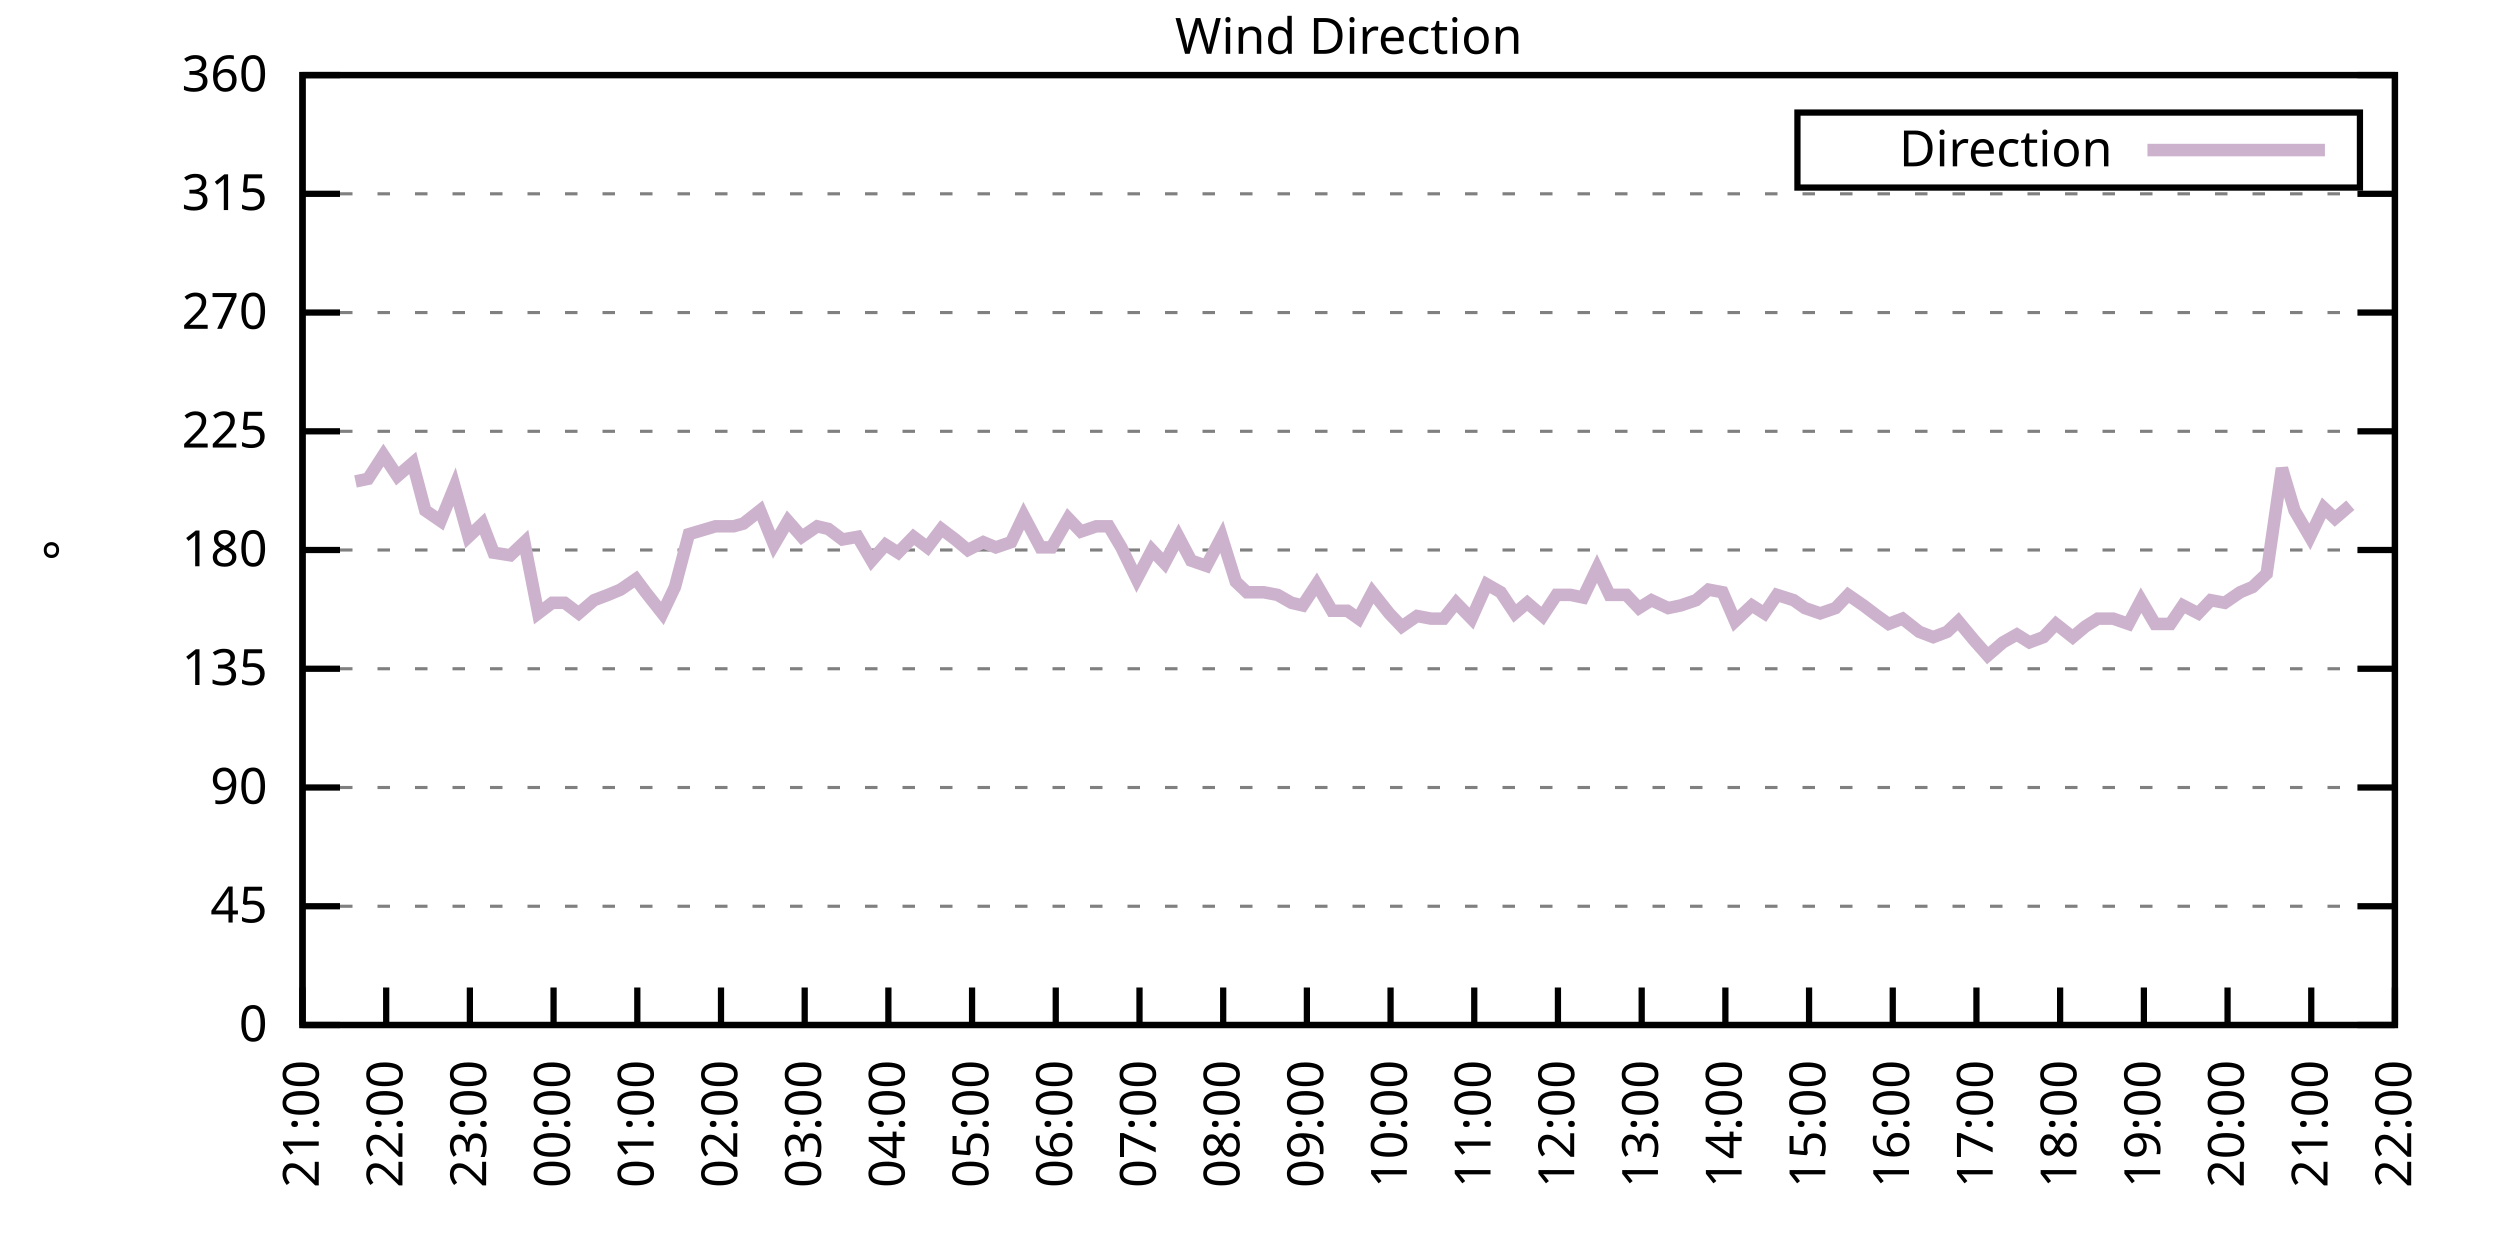
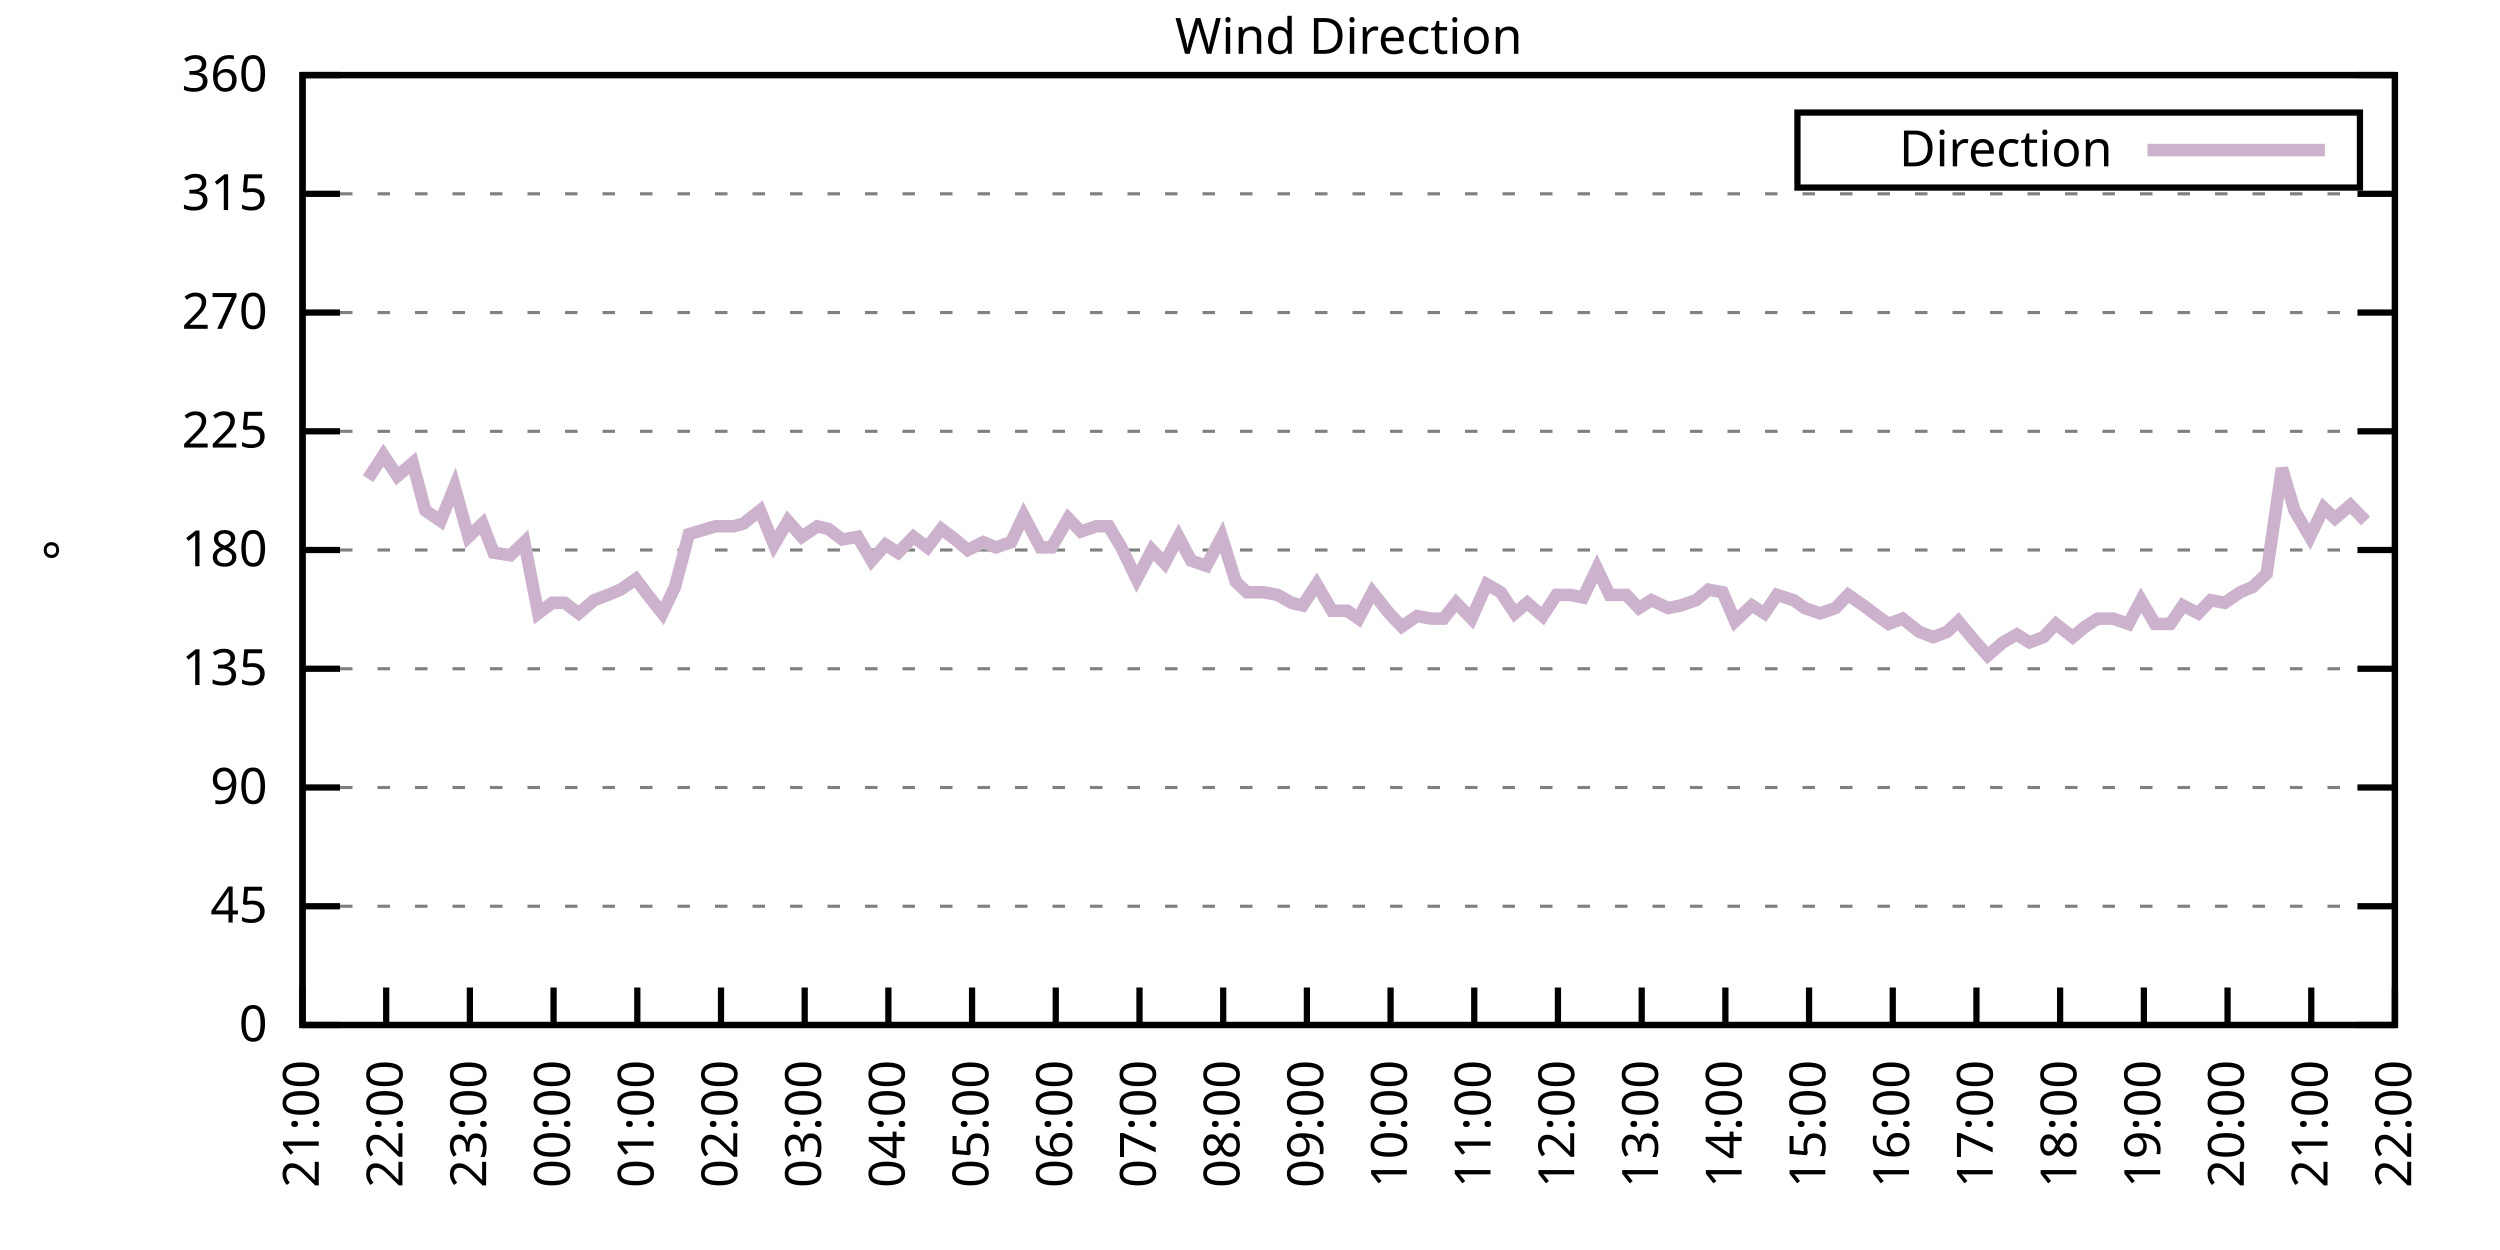
<svg xmlns="http://www.w3.org/2000/svg" xmlns:xlink="http://www.w3.org/1999/xlink" width="400" height="200" viewBox="0 0 400 200">
  <g id="gnuplot_canvas">
    <rect x="0" y="0" width="400" height="200" fill="none" />
    <defs>
      <circle id="gpDot" r="0.5" stroke-width="0.5" stroke="currentColor" />
      <path id="gpPt0" stroke-width="0.333" stroke="currentColor" d="M-1,0 h2 M0,-1 v2" />
      <path id="gpPt1" stroke-width="0.333" stroke="currentColor" d="M-1,-1 L1,1 M1,-1 L-1,1" />
      <path id="gpPt2" stroke-width="0.333" stroke="currentColor" d="M-1,0 L1,0 M0,-1 L0,1 M-1,-1 L1,1 M-1,1 L1,-1" />
      <rect id="gpPt3" stroke-width="0.333" stroke="currentColor" x="-1" y="-1" width="2" height="2" />
      <rect id="gpPt4" stroke-width="0.333" stroke="currentColor" fill="currentColor" x="-1" y="-1" width="2" height="2" />
      <circle id="gpPt5" stroke-width="0.333" stroke="currentColor" cx="0" cy="0" r="1" />
      <use xlink:href="#gpPt5" id="gpPt6" fill="currentColor" stroke="none" />
      <path id="gpPt7" stroke-width="0.333" stroke="currentColor" d="M0,-1.33 L-1.33,0.67 L1.33,0.67 z" />
      <use xlink:href="#gpPt7" id="gpPt8" fill="currentColor" stroke="none" />
      <use xlink:href="#gpPt7" id="gpPt9" stroke="currentColor" transform="rotate(180)" />
      <use xlink:href="#gpPt9" id="gpPt10" fill="currentColor" stroke="none" />
      <use xlink:href="#gpPt3" id="gpPt11" stroke="currentColor" transform="rotate(45)" />
      <use xlink:href="#gpPt11" id="gpPt12" fill="currentColor" stroke="none" />
      <path id="gpPt13" stroke-width="0.333" stroke="currentColor" d="M0,1.330 L1.265,0.411 L0.782,-1.067 L-0.782,-1.076 L-1.265,0.411 z" />
      <use xlink:href="#gpPt13" id="gpPt14" fill="currentColor" stroke="none" />
      <filter id="textbox" filterUnits="objectBoundingBox" x="0" y="0" height="1" width="1">
        <feFlood flood-color="white" flood-opacity="1" result="bgnd" />
        <feComposite in="SourceGraphic" in2="bgnd" operator="atop" />
      </filter>
      <filter id="greybox" filterUnits="objectBoundingBox" x="0" y="0" height="1" width="1">
        <feFlood flood-color="lightgrey" flood-opacity="1" result="grey" />
        <feComposite in="SourceGraphic" in2="grey" operator="atop" />
      </filter>
    </defs>
    <g fill="none" color="white" stroke="currentColor" stroke-width="1.00" stroke-linecap="butt" stroke-linejoin="miter">
</g>
    <g fill="none" color="black" stroke="currentColor" stroke-width="1.00" stroke-linecap="butt" stroke-linejoin="miter">
      <g stroke="none" shape-rendering="crispEdges">
        <polygon fill="rgb(255, 255, 255)" points="48.40,164.00 383.18,164.00 383.18,12.02 48.40,12.02 " />
      </g>
    </g>
    <g fill="none" color="black" stroke="currentColor" stroke-width="1.00" stroke-linecap="butt" stroke-linejoin="miter">
</g>
    <g fill="none" color="black" stroke="black" stroke-width="0.50" stroke-linecap="butt" stroke-linejoin="miter">
</g>
    <g fill="none" color="gray" stroke="currentColor" stroke-width="0.50" stroke-linecap="butt" stroke-linejoin="miter">
      <path stroke="gray" stroke-dasharray="2,4" class="gridline" d="M48.40,164.00 L383.19,164.00  " />
    </g>
    <g fill="none" color="gray" stroke="gray" stroke-width="1.00" stroke-linecap="butt" stroke-linejoin="miter">
</g>
    <g fill="none" color="black" stroke="currentColor" stroke-width="1.00" stroke-linecap="butt" stroke-linejoin="miter">
      <path stroke="black" d="M48.40,164.00 L54.40,164.00 M383.19,164.00 L377.19,164.00  " />
      <g transform="translate(42.80,166.60)" stroke="none" fill="black" font-family="Sans" font-size="8.00" text-anchor="end">
        <text>
          <tspan font-family="Sans"> 0</tspan>
        </text>
      </g>
    </g>
    <g fill="none" color="black" stroke="currentColor" stroke-width="1.00" stroke-linecap="butt" stroke-linejoin="miter">
</g>
    <g fill="none" color="black" stroke="black" stroke-width="0.50" stroke-linecap="butt" stroke-linejoin="miter">
</g>
    <g fill="none" color="gray" stroke="currentColor" stroke-width="0.50" stroke-linecap="butt" stroke-linejoin="miter">
      <path stroke="gray" stroke-dasharray="2,4" class="gridline" d="M48.40,145.00 L383.19,145.00  " />
    </g>
    <g fill="none" color="gray" stroke="gray" stroke-width="1.00" stroke-linecap="butt" stroke-linejoin="miter">
</g>
    <g fill="none" color="black" stroke="currentColor" stroke-width="1.00" stroke-linecap="butt" stroke-linejoin="miter">
      <path stroke="black" d="M48.40,145.00 L54.40,145.00 M383.19,145.00 L377.19,145.00  " />
      <g transform="translate(42.80,147.60)" stroke="none" fill="black" font-family="Sans" font-size="8.00" text-anchor="end">
        <text>
          <tspan font-family="Sans"> 45</tspan>
        </text>
      </g>
    </g>
    <g fill="none" color="black" stroke="currentColor" stroke-width="1.00" stroke-linecap="butt" stroke-linejoin="miter">
</g>
    <g fill="none" color="black" stroke="black" stroke-width="0.50" stroke-linecap="butt" stroke-linejoin="miter">
</g>
    <g fill="none" color="gray" stroke="currentColor" stroke-width="0.50" stroke-linecap="butt" stroke-linejoin="miter">
      <path stroke="gray" stroke-dasharray="2,4" class="gridline" d="M48.40,126.00 L383.19,126.00  " />
    </g>
    <g fill="none" color="gray" stroke="gray" stroke-width="1.00" stroke-linecap="butt" stroke-linejoin="miter">
</g>
    <g fill="none" color="black" stroke="currentColor" stroke-width="1.00" stroke-linecap="butt" stroke-linejoin="miter">
      <path stroke="black" d="M48.40,126.00 L54.40,126.00 M383.19,126.00 L377.19,126.00  " />
      <g transform="translate(42.80,128.60)" stroke="none" fill="black" font-family="Sans" font-size="8.00" text-anchor="end">
        <text>
          <tspan font-family="Sans"> 90</tspan>
        </text>
      </g>
    </g>
    <g fill="none" color="black" stroke="currentColor" stroke-width="1.00" stroke-linecap="butt" stroke-linejoin="miter">
</g>
    <g fill="none" color="black" stroke="black" stroke-width="0.50" stroke-linecap="butt" stroke-linejoin="miter">
</g>
    <g fill="none" color="gray" stroke="currentColor" stroke-width="0.50" stroke-linecap="butt" stroke-linejoin="miter">
      <path stroke="gray" stroke-dasharray="2,4" class="gridline" d="M48.40,107.00 L383.19,107.00  " />
    </g>
    <g fill="none" color="gray" stroke="gray" stroke-width="1.00" stroke-linecap="butt" stroke-linejoin="miter">
</g>
    <g fill="none" color="black" stroke="currentColor" stroke-width="1.00" stroke-linecap="butt" stroke-linejoin="miter">
      <path stroke="black" d="M48.40,107.00 L54.40,107.00 M383.19,107.00 L377.19,107.00  " />
      <g transform="translate(42.80,109.60)" stroke="none" fill="black" font-family="Sans" font-size="8.00" text-anchor="end">
        <text>
          <tspan font-family="Sans"> 135</tspan>
        </text>
      </g>
    </g>
    <g fill="none" color="black" stroke="currentColor" stroke-width="1.00" stroke-linecap="butt" stroke-linejoin="miter">
</g>
    <g fill="none" color="black" stroke="black" stroke-width="0.50" stroke-linecap="butt" stroke-linejoin="miter">
</g>
    <g fill="none" color="gray" stroke="currentColor" stroke-width="0.50" stroke-linecap="butt" stroke-linejoin="miter">
      <path stroke="gray" stroke-dasharray="2,4" class="gridline" d="M48.40,88.00 L383.19,88.00  " />
    </g>
    <g fill="none" color="gray" stroke="gray" stroke-width="1.00" stroke-linecap="butt" stroke-linejoin="miter">
</g>
    <g fill="none" color="black" stroke="currentColor" stroke-width="1.00" stroke-linecap="butt" stroke-linejoin="miter">
      <path stroke="black" d="M48.40,88.00 L54.40,88.00 M383.19,88.00 L377.19,88.00  " />
      <g transform="translate(42.80,90.60)" stroke="none" fill="black" font-family="Sans" font-size="8.00" text-anchor="end">
        <text>
          <tspan font-family="Sans"> 180</tspan>
        </text>
      </g>
    </g>
    <g fill="none" color="black" stroke="currentColor" stroke-width="1.00" stroke-linecap="butt" stroke-linejoin="miter">
</g>
    <g fill="none" color="black" stroke="black" stroke-width="0.50" stroke-linecap="butt" stroke-linejoin="miter">
</g>
    <g fill="none" color="gray" stroke="currentColor" stroke-width="0.50" stroke-linecap="butt" stroke-linejoin="miter">
      <path stroke="gray" stroke-dasharray="2,4" class="gridline" d="M48.40,69.01 L383.19,69.01  " />
    </g>
    <g fill="none" color="gray" stroke="gray" stroke-width="1.00" stroke-linecap="butt" stroke-linejoin="miter">
</g>
    <g fill="none" color="black" stroke="currentColor" stroke-width="1.00" stroke-linecap="butt" stroke-linejoin="miter">
      <path stroke="black" d="M48.40,69.01 L54.40,69.01 M383.19,69.01 L377.19,69.01  " />
      <g transform="translate(42.80,71.61)" stroke="none" fill="black" font-family="Sans" font-size="8.00" text-anchor="end">
        <text>
          <tspan font-family="Sans"> 225</tspan>
        </text>
      </g>
    </g>
    <g fill="none" color="black" stroke="currentColor" stroke-width="1.00" stroke-linecap="butt" stroke-linejoin="miter">
</g>
    <g fill="none" color="black" stroke="black" stroke-width="0.50" stroke-linecap="butt" stroke-linejoin="miter">
</g>
    <g fill="none" color="gray" stroke="currentColor" stroke-width="0.50" stroke-linecap="butt" stroke-linejoin="miter">
      <path stroke="gray" stroke-dasharray="2,4" class="gridline" d="M48.40,50.01 L383.19,50.01  " />
    </g>
    <g fill="none" color="gray" stroke="gray" stroke-width="1.00" stroke-linecap="butt" stroke-linejoin="miter">
</g>
    <g fill="none" color="black" stroke="currentColor" stroke-width="1.00" stroke-linecap="butt" stroke-linejoin="miter">
      <path stroke="black" d="M48.40,50.01 L54.40,50.01 M383.19,50.01 L377.19,50.01  " />
      <g transform="translate(42.80,52.61)" stroke="none" fill="black" font-family="Sans" font-size="8.00" text-anchor="end">
        <text>
          <tspan font-family="Sans"> 270</tspan>
        </text>
      </g>
    </g>
    <g fill="none" color="black" stroke="currentColor" stroke-width="1.00" stroke-linecap="butt" stroke-linejoin="miter">
</g>
    <g fill="none" color="black" stroke="black" stroke-width="0.50" stroke-linecap="butt" stroke-linejoin="miter">
</g>
    <g fill="none" color="gray" stroke="currentColor" stroke-width="0.50" stroke-linecap="butt" stroke-linejoin="miter">
      <path stroke="gray" stroke-dasharray="2,4" class="gridline" d="M48.40,31.01 L383.19,31.01  " />
    </g>
    <g fill="none" color="gray" stroke="gray" stroke-width="1.00" stroke-linecap="butt" stroke-linejoin="miter">
</g>
    <g fill="none" color="black" stroke="currentColor" stroke-width="1.00" stroke-linecap="butt" stroke-linejoin="miter">
      <path stroke="black" d="M48.40,31.01 L54.40,31.01 M383.19,31.01 L377.19,31.01  " />
      <g transform="translate(42.80,33.61)" stroke="none" fill="black" font-family="Sans" font-size="8.00" text-anchor="end">
        <text>
          <tspan font-family="Sans"> 315</tspan>
        </text>
      </g>
    </g>
    <g fill="none" color="black" stroke="currentColor" stroke-width="1.00" stroke-linecap="butt" stroke-linejoin="miter">
</g>
    <g fill="none" color="black" stroke="black" stroke-width="0.50" stroke-linecap="butt" stroke-linejoin="miter">
</g>
    <g fill="none" color="gray" stroke="currentColor" stroke-width="0.50" stroke-linecap="butt" stroke-linejoin="miter">
      <path stroke="gray" stroke-dasharray="2,4" class="gridline" d="M48.40,12.01 L383.19,12.01  " />
    </g>
    <g fill="none" color="gray" stroke="gray" stroke-width="1.00" stroke-linecap="butt" stroke-linejoin="miter">
</g>
    <g fill="none" color="black" stroke="currentColor" stroke-width="1.00" stroke-linecap="butt" stroke-linejoin="miter">
      <path stroke="black" d="M48.40,12.01 L54.40,12.01 M383.19,12.01 L377.19,12.01  " />
      <g transform="translate(42.80,14.61)" stroke="none" fill="black" font-family="Sans" font-size="8.00" text-anchor="end">
        <text>
          <tspan font-family="Sans"> 360</tspan>
        </text>
      </g>
    </g>
    <g fill="none" color="black" stroke="currentColor" stroke-width="1.00" stroke-linecap="butt" stroke-linejoin="miter">
      <path stroke="black" d="M48.40,164.00 L48.40,158.00  " />
      <g transform="translate(51.00,169.60) rotate(270.00)" stroke="none" fill="black" font-family="Sans" font-size="8.00" text-anchor="end">
        <text>
          <tspan font-family="Sans">21:00</tspan>
        </text>
      </g>
    </g>
    <g fill="none" color="black" stroke="currentColor" stroke-width="1.00" stroke-linecap="butt" stroke-linejoin="miter">
      <path stroke="black" d="M61.79,164.00 L61.79,158.00  " />
      <g transform="translate(64.39,169.60) rotate(270.00)" stroke="none" fill="black" font-family="Sans" font-size="8.00" text-anchor="end">
        <text>
          <tspan font-family="Sans">22:00</tspan>
        </text>
      </g>
    </g>
    <g fill="none" color="black" stroke="currentColor" stroke-width="1.00" stroke-linecap="butt" stroke-linejoin="miter">
      <path stroke="black" d="M75.18,164.00 L75.18,158.00  " />
      <g transform="translate(77.78,169.60) rotate(270.00)" stroke="none" fill="black" font-family="Sans" font-size="8.00" text-anchor="end">
        <text>
          <tspan font-family="Sans">23:00</tspan>
        </text>
      </g>
    </g>
    <g fill="none" color="black" stroke="currentColor" stroke-width="1.00" stroke-linecap="butt" stroke-linejoin="miter">
      <path stroke="black" d="M88.57,164.00 L88.57,158.00  " />
      <g transform="translate(91.17,169.60) rotate(270.00)" stroke="none" fill="black" font-family="Sans" font-size="8.00" text-anchor="end">
        <text>
          <tspan font-family="Sans">00:00</tspan>
        </text>
      </g>
    </g>
    <g fill="none" color="black" stroke="currentColor" stroke-width="1.00" stroke-linecap="butt" stroke-linejoin="miter">
      <path stroke="black" d="M101.97,164.00 L101.97,158.00  " />
      <g transform="translate(104.57,169.60) rotate(270.00)" stroke="none" fill="black" font-family="Sans" font-size="8.00" text-anchor="end">
        <text>
          <tspan font-family="Sans">01:00</tspan>
        </text>
      </g>
    </g>
    <g fill="none" color="black" stroke="currentColor" stroke-width="1.00" stroke-linecap="butt" stroke-linejoin="miter">
      <path stroke="black" d="M115.36,164.00 L115.36,158.00  " />
      <g transform="translate(117.96,169.60) rotate(270.00)" stroke="none" fill="black" font-family="Sans" font-size="8.00" text-anchor="end">
        <text>
          <tspan font-family="Sans">02:00</tspan>
        </text>
      </g>
    </g>
    <g fill="none" color="black" stroke="currentColor" stroke-width="1.00" stroke-linecap="butt" stroke-linejoin="miter">
      <path stroke="black" d="M128.75,164.00 L128.75,158.00  " />
      <g transform="translate(131.35,169.60) rotate(270.00)" stroke="none" fill="black" font-family="Sans" font-size="8.00" text-anchor="end">
        <text>
          <tspan font-family="Sans">03:00</tspan>
        </text>
      </g>
    </g>
    <g fill="none" color="black" stroke="currentColor" stroke-width="1.00" stroke-linecap="butt" stroke-linejoin="miter">
      <path stroke="black" d="M142.14,164.00 L142.14,158.00  " />
      <g transform="translate(144.74,169.60) rotate(270.00)" stroke="none" fill="black" font-family="Sans" font-size="8.00" text-anchor="end">
        <text>
          <tspan font-family="Sans">04:00</tspan>
        </text>
      </g>
    </g>
    <g fill="none" color="black" stroke="currentColor" stroke-width="1.00" stroke-linecap="butt" stroke-linejoin="miter">
      <path stroke="black" d="M155.53,164.00 L155.53,158.00  " />
      <g transform="translate(158.13,169.60) rotate(270.00)" stroke="none" fill="black" font-family="Sans" font-size="8.00" text-anchor="end">
        <text>
          <tspan font-family="Sans">05:00</tspan>
        </text>
      </g>
    </g>
    <g fill="none" color="black" stroke="currentColor" stroke-width="1.00" stroke-linecap="butt" stroke-linejoin="miter">
      <path stroke="black" d="M168.92,164.00 L168.92,158.00  " />
      <g transform="translate(171.52,169.60) rotate(270.00)" stroke="none" fill="black" font-family="Sans" font-size="8.00" text-anchor="end">
        <text>
          <tspan font-family="Sans">06:00</tspan>
        </text>
      </g>
    </g>
    <g fill="none" color="black" stroke="currentColor" stroke-width="1.00" stroke-linecap="butt" stroke-linejoin="miter">
      <path stroke="black" d="M182.32,164.00 L182.32,158.00  " />
      <g transform="translate(184.92,169.60) rotate(270.00)" stroke="none" fill="black" font-family="Sans" font-size="8.00" text-anchor="end">
        <text>
          <tspan font-family="Sans">07:00</tspan>
        </text>
      </g>
    </g>
    <g fill="none" color="black" stroke="currentColor" stroke-width="1.00" stroke-linecap="butt" stroke-linejoin="miter">
      <path stroke="black" d="M195.71,164.00 L195.71,158.00  " />
      <g transform="translate(198.31,169.60) rotate(270.00)" stroke="none" fill="black" font-family="Sans" font-size="8.00" text-anchor="end">
        <text>
          <tspan font-family="Sans">08:00</tspan>
        </text>
      </g>
    </g>
    <g fill="none" color="black" stroke="currentColor" stroke-width="1.00" stroke-linecap="butt" stroke-linejoin="miter">
      <path stroke="black" d="M209.10,164.00 L209.10,158.00  " />
      <g transform="translate(211.70,169.60) rotate(270.00)" stroke="none" fill="black" font-family="Sans" font-size="8.00" text-anchor="end">
        <text>
          <tspan font-family="Sans">09:00</tspan>
        </text>
      </g>
    </g>
    <g fill="none" color="black" stroke="currentColor" stroke-width="1.00" stroke-linecap="butt" stroke-linejoin="miter">
      <path stroke="black" d="M222.49,164.00 L222.49,158.00  " />
      <g transform="translate(225.09,169.60) rotate(270.00)" stroke="none" fill="black" font-family="Sans" font-size="8.00" text-anchor="end">
        <text>
          <tspan font-family="Sans">10:00</tspan>
        </text>
      </g>
    </g>
    <g fill="none" color="black" stroke="currentColor" stroke-width="1.00" stroke-linecap="butt" stroke-linejoin="miter">
      <path stroke="black" d="M235.88,164.00 L235.88,158.00  " />
      <g transform="translate(238.48,169.60) rotate(270.00)" stroke="none" fill="black" font-family="Sans" font-size="8.00" text-anchor="end">
        <text>
          <tspan font-family="Sans">11:00</tspan>
        </text>
      </g>
    </g>
    <g fill="none" color="black" stroke="currentColor" stroke-width="1.00" stroke-linecap="butt" stroke-linejoin="miter">
      <path stroke="black" d="M249.27,164.00 L249.27,158.00  " />
      <g transform="translate(251.87,169.60) rotate(270.00)" stroke="none" fill="black" font-family="Sans" font-size="8.00" text-anchor="end">
        <text>
          <tspan font-family="Sans">12:00</tspan>
        </text>
      </g>
    </g>
    <g fill="none" color="black" stroke="currentColor" stroke-width="1.00" stroke-linecap="butt" stroke-linejoin="miter">
      <path stroke="black" d="M262.67,164.00 L262.67,158.00  " />
      <g transform="translate(265.27,169.60) rotate(270.00)" stroke="none" fill="black" font-family="Sans" font-size="8.00" text-anchor="end">
        <text>
          <tspan font-family="Sans">13:00</tspan>
        </text>
      </g>
    </g>
    <g fill="none" color="black" stroke="currentColor" stroke-width="1.00" stroke-linecap="butt" stroke-linejoin="miter">
      <path stroke="black" d="M276.06,164.00 L276.06,158.00  " />
      <g transform="translate(278.66,169.60) rotate(270.00)" stroke="none" fill="black" font-family="Sans" font-size="8.00" text-anchor="end">
        <text>
          <tspan font-family="Sans">14:00</tspan>
        </text>
      </g>
    </g>
    <g fill="none" color="black" stroke="currentColor" stroke-width="1.00" stroke-linecap="butt" stroke-linejoin="miter">
      <path stroke="black" d="M289.45,164.00 L289.45,158.00  " />
      <g transform="translate(292.05,169.60) rotate(270.00)" stroke="none" fill="black" font-family="Sans" font-size="8.00" text-anchor="end">
        <text>
          <tspan font-family="Sans">15:00</tspan>
        </text>
      </g>
    </g>
    <g fill="none" color="black" stroke="currentColor" stroke-width="1.00" stroke-linecap="butt" stroke-linejoin="miter">
      <path stroke="black" d="M302.84,164.00 L302.84,158.00  " />
      <g transform="translate(305.44,169.60) rotate(270.00)" stroke="none" fill="black" font-family="Sans" font-size="8.00" text-anchor="end">
        <text>
          <tspan font-family="Sans">16:00</tspan>
        </text>
      </g>
    </g>
    <g fill="none" color="black" stroke="currentColor" stroke-width="1.00" stroke-linecap="butt" stroke-linejoin="miter">
      <path stroke="black" d="M316.23,164.00 L316.23,158.00  " />
      <g transform="translate(318.83,169.60) rotate(270.00)" stroke="none" fill="black" font-family="Sans" font-size="8.00" text-anchor="end">
        <text>
          <tspan font-family="Sans">17:00</tspan>
        </text>
      </g>
    </g>
    <g fill="none" color="black" stroke="currentColor" stroke-width="1.00" stroke-linecap="butt" stroke-linejoin="miter">
      <path stroke="black" d="M329.62,164.00 L329.62,158.00  " />
      <g transform="translate(332.22,169.60) rotate(270.00)" stroke="none" fill="black" font-family="Sans" font-size="8.00" text-anchor="end">
        <text>
          <tspan font-family="Sans">18:00</tspan>
        </text>
      </g>
    </g>
    <g fill="none" color="black" stroke="currentColor" stroke-width="1.00" stroke-linecap="butt" stroke-linejoin="miter">
      <path stroke="black" d="M343.02,164.00 L343.02,158.00  " />
      <g transform="translate(345.62,169.60) rotate(270.00)" stroke="none" fill="black" font-family="Sans" font-size="8.00" text-anchor="end">
        <text>
          <tspan font-family="Sans">19:00</tspan>
        </text>
      </g>
    </g>
    <g fill="none" color="black" stroke="currentColor" stroke-width="1.00" stroke-linecap="butt" stroke-linejoin="miter">
      <path stroke="black" d="M356.41,164.00 L356.41,158.00  " />
      <g transform="translate(359.01,169.60) rotate(270.00)" stroke="none" fill="black" font-family="Sans" font-size="8.00" text-anchor="end">
        <text>
          <tspan font-family="Sans">20:00</tspan>
        </text>
      </g>
    </g>
    <g fill="none" color="black" stroke="currentColor" stroke-width="1.00" stroke-linecap="butt" stroke-linejoin="miter">
      <path stroke="black" d="M369.80,164.00 L369.80,158.00  " />
      <g transform="translate(372.40,169.60) rotate(270.00)" stroke="none" fill="black" font-family="Sans" font-size="8.00" text-anchor="end">
        <text>
          <tspan font-family="Sans">21:00</tspan>
        </text>
      </g>
    </g>
    <g fill="none" color="black" stroke="currentColor" stroke-width="1.00" stroke-linecap="butt" stroke-linejoin="miter">
      <path stroke="black" d="M383.19,164.00 L383.19,158.00  " />
      <g transform="translate(385.79,169.60) rotate(270.00)" stroke="none" fill="black" font-family="Sans" font-size="8.00" text-anchor="end">
        <text>
          <tspan font-family="Sans">22:00</tspan>
        </text>
      </g>
    </g>
    <g fill="none" color="black" stroke="currentColor" stroke-width="1.00" stroke-linecap="butt" stroke-linejoin="miter">
</g>
    <g fill="none" color="black" stroke="currentColor" stroke-width="1.00" stroke-linecap="butt" stroke-linejoin="miter">
      <path stroke="black" d="M48.40,12.01 L48.40,164.00 L383.19,164.00 L383.19,12.01 L48.40,12.01 Z  " />
    </g>
    <g fill="none" color="black" stroke="currentColor" stroke-width="1.00" stroke-linecap="butt" stroke-linejoin="miter">
</g>
    <g fill="none" color="black" stroke="currentColor" stroke-width="1.00" stroke-linecap="butt" stroke-linejoin="miter">
      <path stroke="black" d="M287.59,30.01 L287.59,18.01 L377.59,18.01 L377.59,30.01 L287.59,30.01 Z  " />
    </g>
    <g id="Wind_direction_plot_1">
      <g fill="none" color="white" stroke="black" stroke-width="2.00" stroke-linecap="butt" stroke-linejoin="miter">
</g>
      <g fill="none" color="black" stroke="currentColor" stroke-width="2.00" stroke-linecap="butt" stroke-linejoin="miter">
        <g transform="translate(337.99,26.61)" stroke="none" fill="black" font-family="Sans" font-size="8.00" text-anchor="end">
          <text>
            <tspan font-family="Sans">Direction</tspan>
          </text>
        </g>
      </g>
      <g fill="none" color="black" stroke="currentColor" stroke-width="2.00" stroke-linecap="butt" stroke-linejoin="miter">
-         <path stroke="rgb(204, 178, 204)" d="M343.59,24.01 L371.99,24.01 M56.88,77.03 L58.89,76.61 L61.35,72.81 L63.58,76.18 L66.03,74.07 L68.04,81.67   L70.50,83.36 L72.73,77.87 L74.96,85.89 L77.19,83.78 L78.98,88.43 L81.66,88.85 L83.89,86.74 L86.12,98.14   L88.35,96.45 L90.36,96.45 L92.59,98.14 L95.05,96.03 L97.28,95.18 L99.29,94.34 L101.74,92.65 L103.31,94.76   L105.98,98.14 L107.99,93.92 L110.22,85.47 L114.47,84.21 L117.37,84.21 L118.93,83.78 L121.61,81.67 L123.84,87.16   L126.07,83.36 L128.30,85.89 L130.76,84.21 L132.54,84.63 L134.78,86.32 L137.23,85.89 L139.46,89.69 L141.69,87.16   L143.70,88.43 L146.16,85.89 L148.39,87.58 L150.62,84.63 L152.85,86.32 L154.86,88.00 L157.32,86.74 L159.33,87.58   L161.78,86.74 L163.79,82.52 L166.47,87.58 L168.25,87.58 L170.93,82.94 L172.94,85.05 L175.40,84.21 L177.41,84.21   L179.41,87.58 L181.87,92.65 L184.32,88.00 L186.33,90.12 L188.57,85.89 L190.57,89.69 L193.03,90.54 L195.48,85.89   L197.72,93.07 L199.50,94.76 L202.18,94.76 L204.41,95.18 L206.64,96.45 L208.43,96.87 L210.66,93.49 L213.12,97.72   L215.57,97.72 L217.36,98.98 L219.59,94.76 L222.27,98.14 L224.28,100.25 L226.73,98.56 L228.96,98.98 L230.97,98.98   L232.98,96.45 L235.44,98.98 L237.89,93.49 L240.12,94.76 L242.36,98.14 L244.36,96.45 L246.82,98.56 L249.05,95.18   L251.28,95.18 L253.29,95.60 L255.52,90.96 L257.53,95.18 L260.21,95.18 L262.22,97.29 L264.23,96.03 L266.91,97.29   L268.92,96.87 L271.37,96.03 L273.38,94.34 L275.61,94.76 L277.62,99.40 L280.30,96.87 L282.31,98.14 L284.32,95.18   L286.99,96.03 L288.78,97.29 L291.23,98.14 L293.69,97.29 L295.70,95.18 L298.15,96.87 L300.39,98.56 L302.17,99.83   L304.40,98.98 L307.08,101.09 L309.31,101.94 L311.54,101.09 L313.33,99.40 L315.79,102.36 L318.02,104.89 L320.47,102.78   L322.70,101.52 L324.71,102.78 L326.95,101.94 L328.95,99.83 L331.63,101.94 L333.64,100.25 L335.65,98.98 L338.10,98.98   L340.56,99.83 L342.57,96.03 L344.80,99.83 L347.26,99.83 L349.26,96.87 L351.72,98.14 L353.73,96.03 L355.96,96.45   L358.42,94.76 L360.42,93.92 L362.66,91.80 L365.11,74.92 L367.12,81.67 L369.58,85.89 L371.81,81.25 L373.59,82.94   L376.05,80.83  " />
+         <path stroke="rgb(204, 178, 204)" d="M343.59,24.01 L371.99,24.01 M58.89,76.61 L61.35,72.81 L63.58,76.18 L66.03,74.07 L68.04,81.67 L70.50,83.36   L72.73,77.87 L74.96,85.89 L77.19,83.78 L78.98,88.43 L81.66,88.85 L83.89,86.74 L86.12,98.14 L88.35,96.45   L90.36,96.45 L92.59,98.14 L95.05,96.03 L97.28,95.18 L99.29,94.34 L101.74,92.65 L103.31,94.76 L105.98,98.14   L107.99,93.92 L110.22,85.47 L114.47,84.21 L117.37,84.21 L118.93,83.78 L121.61,81.67 L123.84,87.16 L126.07,83.36   L128.30,85.89 L130.76,84.21 L132.54,84.63 L134.78,86.32 L137.23,85.89 L139.46,89.69 L141.69,87.16 L143.70,88.43   L146.16,85.89 L148.39,87.58 L150.62,84.63 L152.85,86.32 L154.86,88.00 L157.32,86.74 L159.33,87.58 L161.78,86.74   L163.79,82.52 L166.47,87.58 L168.25,87.58 L170.93,82.94 L172.94,85.05 L175.40,84.21 L177.41,84.21 L179.41,87.58   L181.87,92.65 L184.32,88.00 L186.33,90.12 L188.57,85.89 L190.57,89.69 L193.03,90.54 L195.48,85.89 L197.72,93.07   L199.50,94.76 L202.18,94.76 L204.41,95.18 L206.64,96.45 L208.43,96.87 L210.66,93.49 L213.12,97.72 L215.57,97.72   L217.36,98.98 L219.59,94.76 L222.27,98.14 L224.28,100.25 L226.73,98.56 L228.96,98.98 L230.97,98.98 L232.98,96.45   L235.44,98.98 L237.89,93.49 L240.12,94.76 L242.36,98.14 L244.36,96.45 L246.82,98.56 L249.05,95.18 L251.28,95.18   L253.29,95.60 L255.52,90.96 L257.53,95.18 L260.21,95.18 L262.22,97.29 L264.23,96.03 L266.91,97.29 L268.92,96.87   L271.37,96.03 L273.38,94.34 L275.61,94.76 L277.62,99.40 L280.30,96.87 L282.31,98.14 L284.32,95.18 L286.99,96.03   L288.78,97.29 L291.23,98.14 L293.69,97.29 L295.70,95.18 L298.15,96.87 L300.39,98.56 L302.17,99.83 L304.40,98.98   L307.08,101.09 L309.31,101.94 L311.54,101.09 L313.33,99.40 L315.79,102.36 L318.02,104.89 L320.47,102.78 L322.70,101.52   L324.71,102.78 L326.95,101.94 L328.95,99.83 L331.63,101.94 L333.64,100.25 L335.65,98.98 L338.10,98.98 L340.56,99.83   L342.57,96.03 L344.80,99.83 L347.26,99.83 L349.26,96.87 L351.72,98.14 L353.73,96.03 L355.96,96.45 L358.42,94.76   L360.42,93.92 L362.66,91.80 L365.11,74.92 L367.12,81.67 L369.58,85.89 L371.81,81.25 L373.59,82.94 L376.05,80.83   L378.50,83.36  " />
      </g>
    </g>
    <g fill="none" color="black" stroke="currentColor" stroke-width="2.00" stroke-linecap="butt" stroke-linejoin="miter">
</g>
    <g fill="none" color="black" stroke="black" stroke-width="1.00" stroke-linecap="butt" stroke-linejoin="miter">
</g>
    <g fill="none" color="black" stroke="currentColor" stroke-width="1.00" stroke-linecap="butt" stroke-linejoin="miter">
      <path stroke="black" d="M48.40,12.01 L48.40,164.00 L383.19,164.00 L383.19,12.01 L48.40,12.01 Z  " />
      <g transform="translate(12.80,88.01) rotate(270.00)" stroke="none" fill="black" font-family="Sans" font-size="8.00" text-anchor="middle">
        <text>
          <tspan font-family="Sans">°</tspan>
        </text>
      </g>
    </g>
    <g fill="none" color="black" stroke="currentColor" stroke-width="1.00" stroke-linecap="butt" stroke-linejoin="miter">
</g>
    <g fill="none" color="black" stroke="currentColor" stroke-width="1.00" stroke-linecap="butt" stroke-linejoin="miter">
      <g transform="translate(215.79,8.61)" stroke="none" fill="black" font-family="Sans" font-size="8.00" text-anchor="middle">
        <text>
          <tspan font-family="Sans">Wind Direction</tspan>
        </text>
      </g>
    </g>
    <g fill="none" color="black" stroke="currentColor" stroke-width="1.00" stroke-linecap="butt" stroke-linejoin="miter">
</g>
  </g>
</svg>
